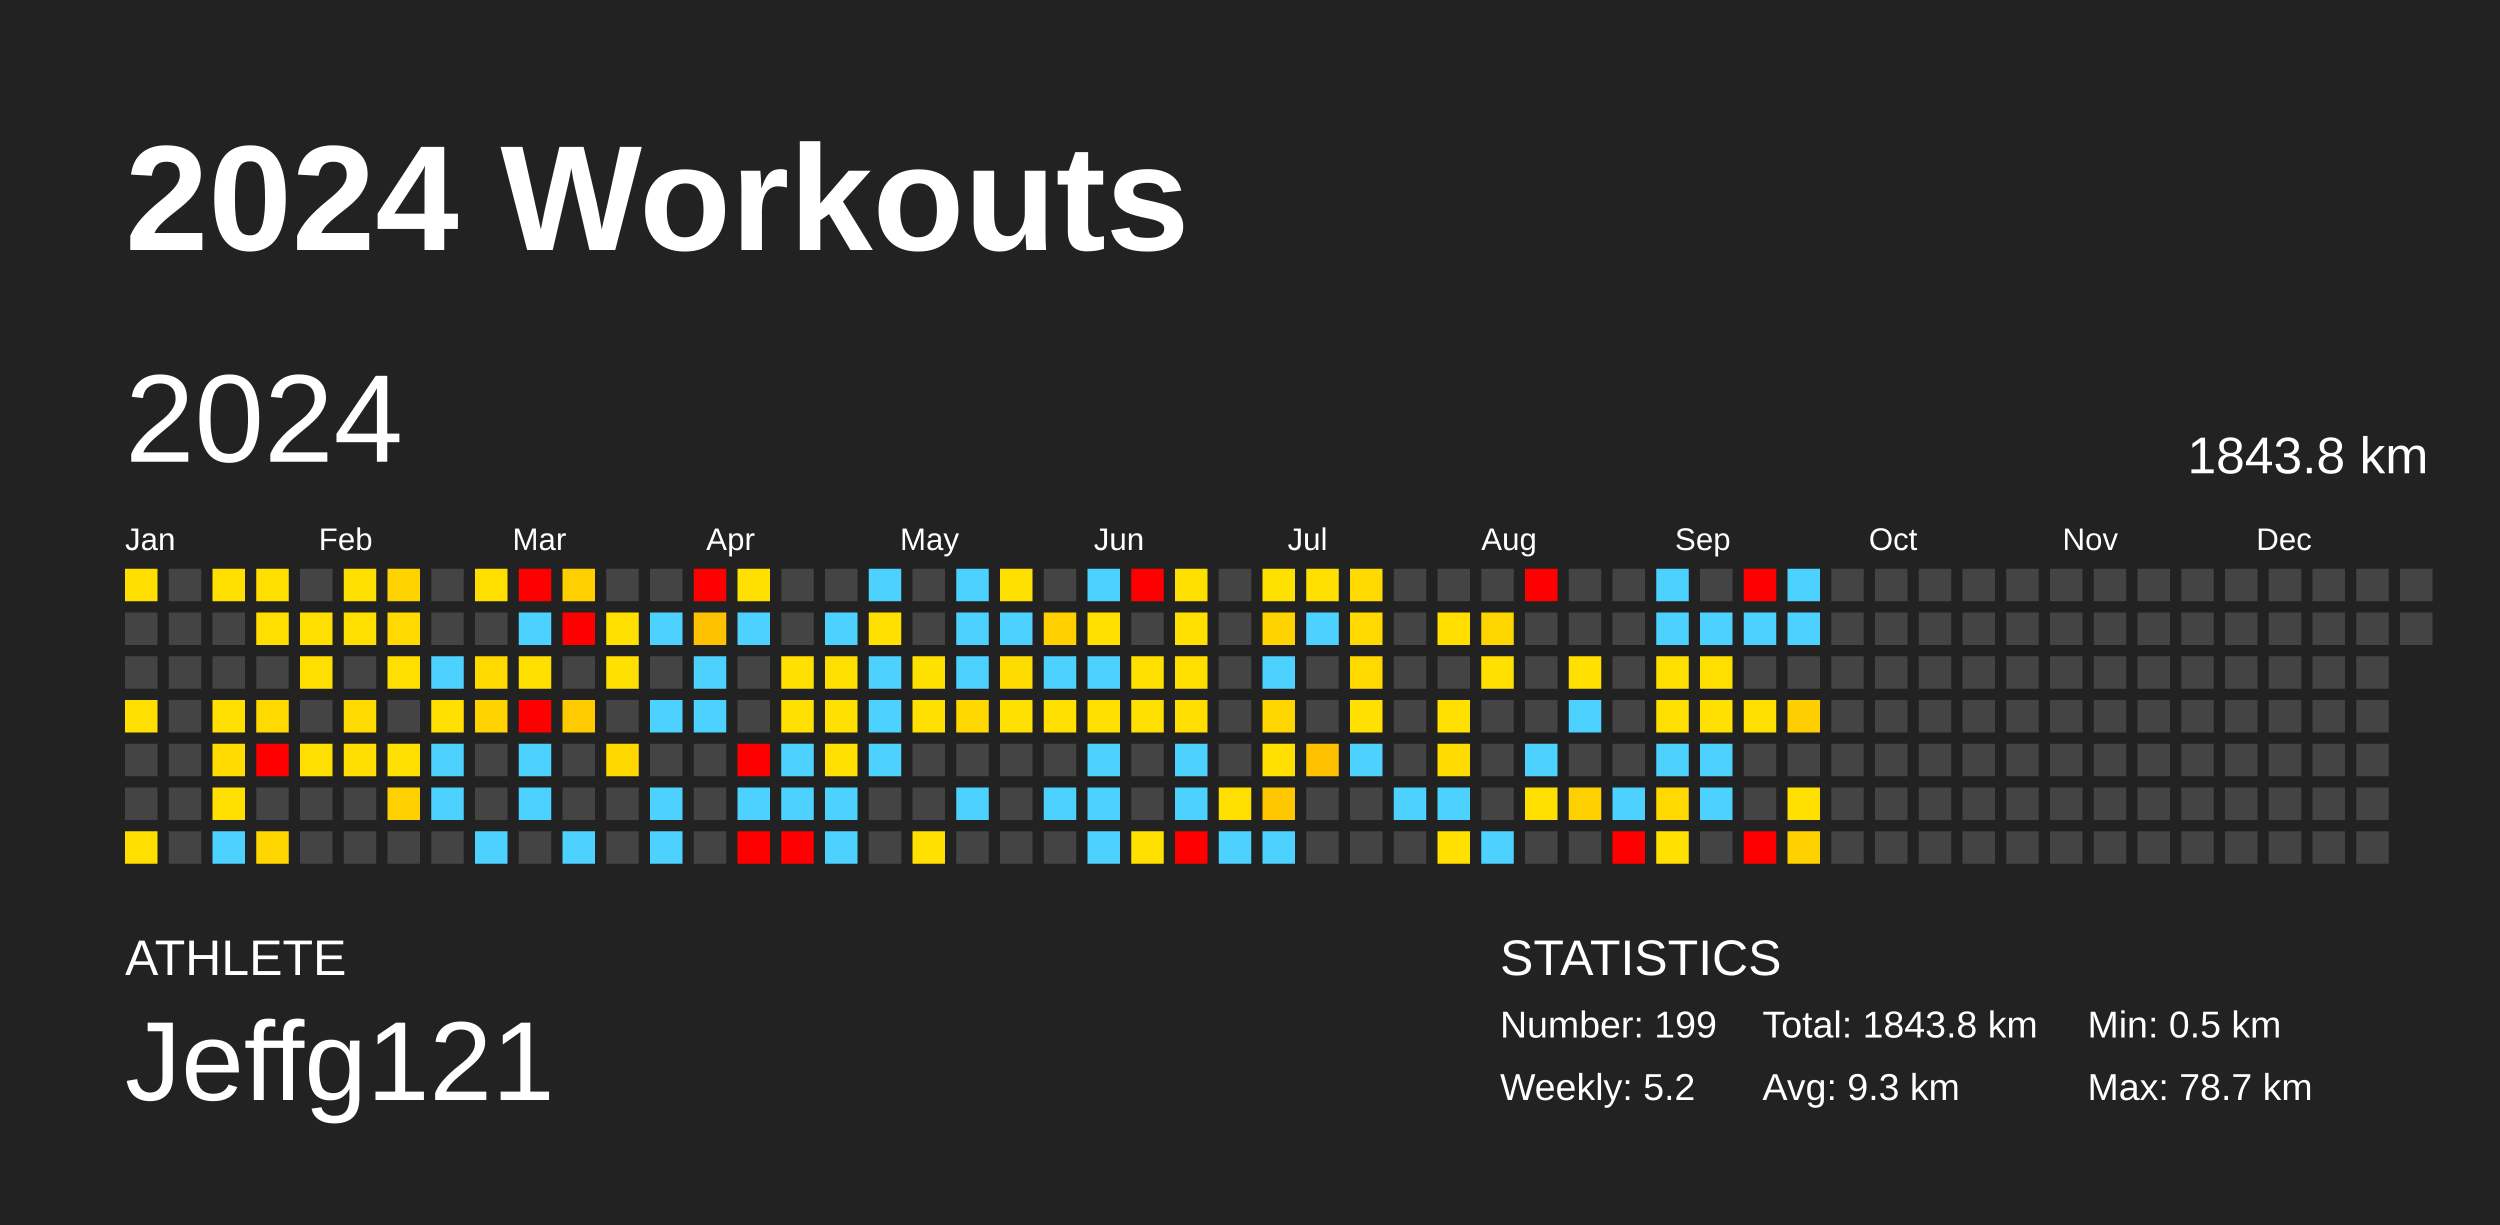
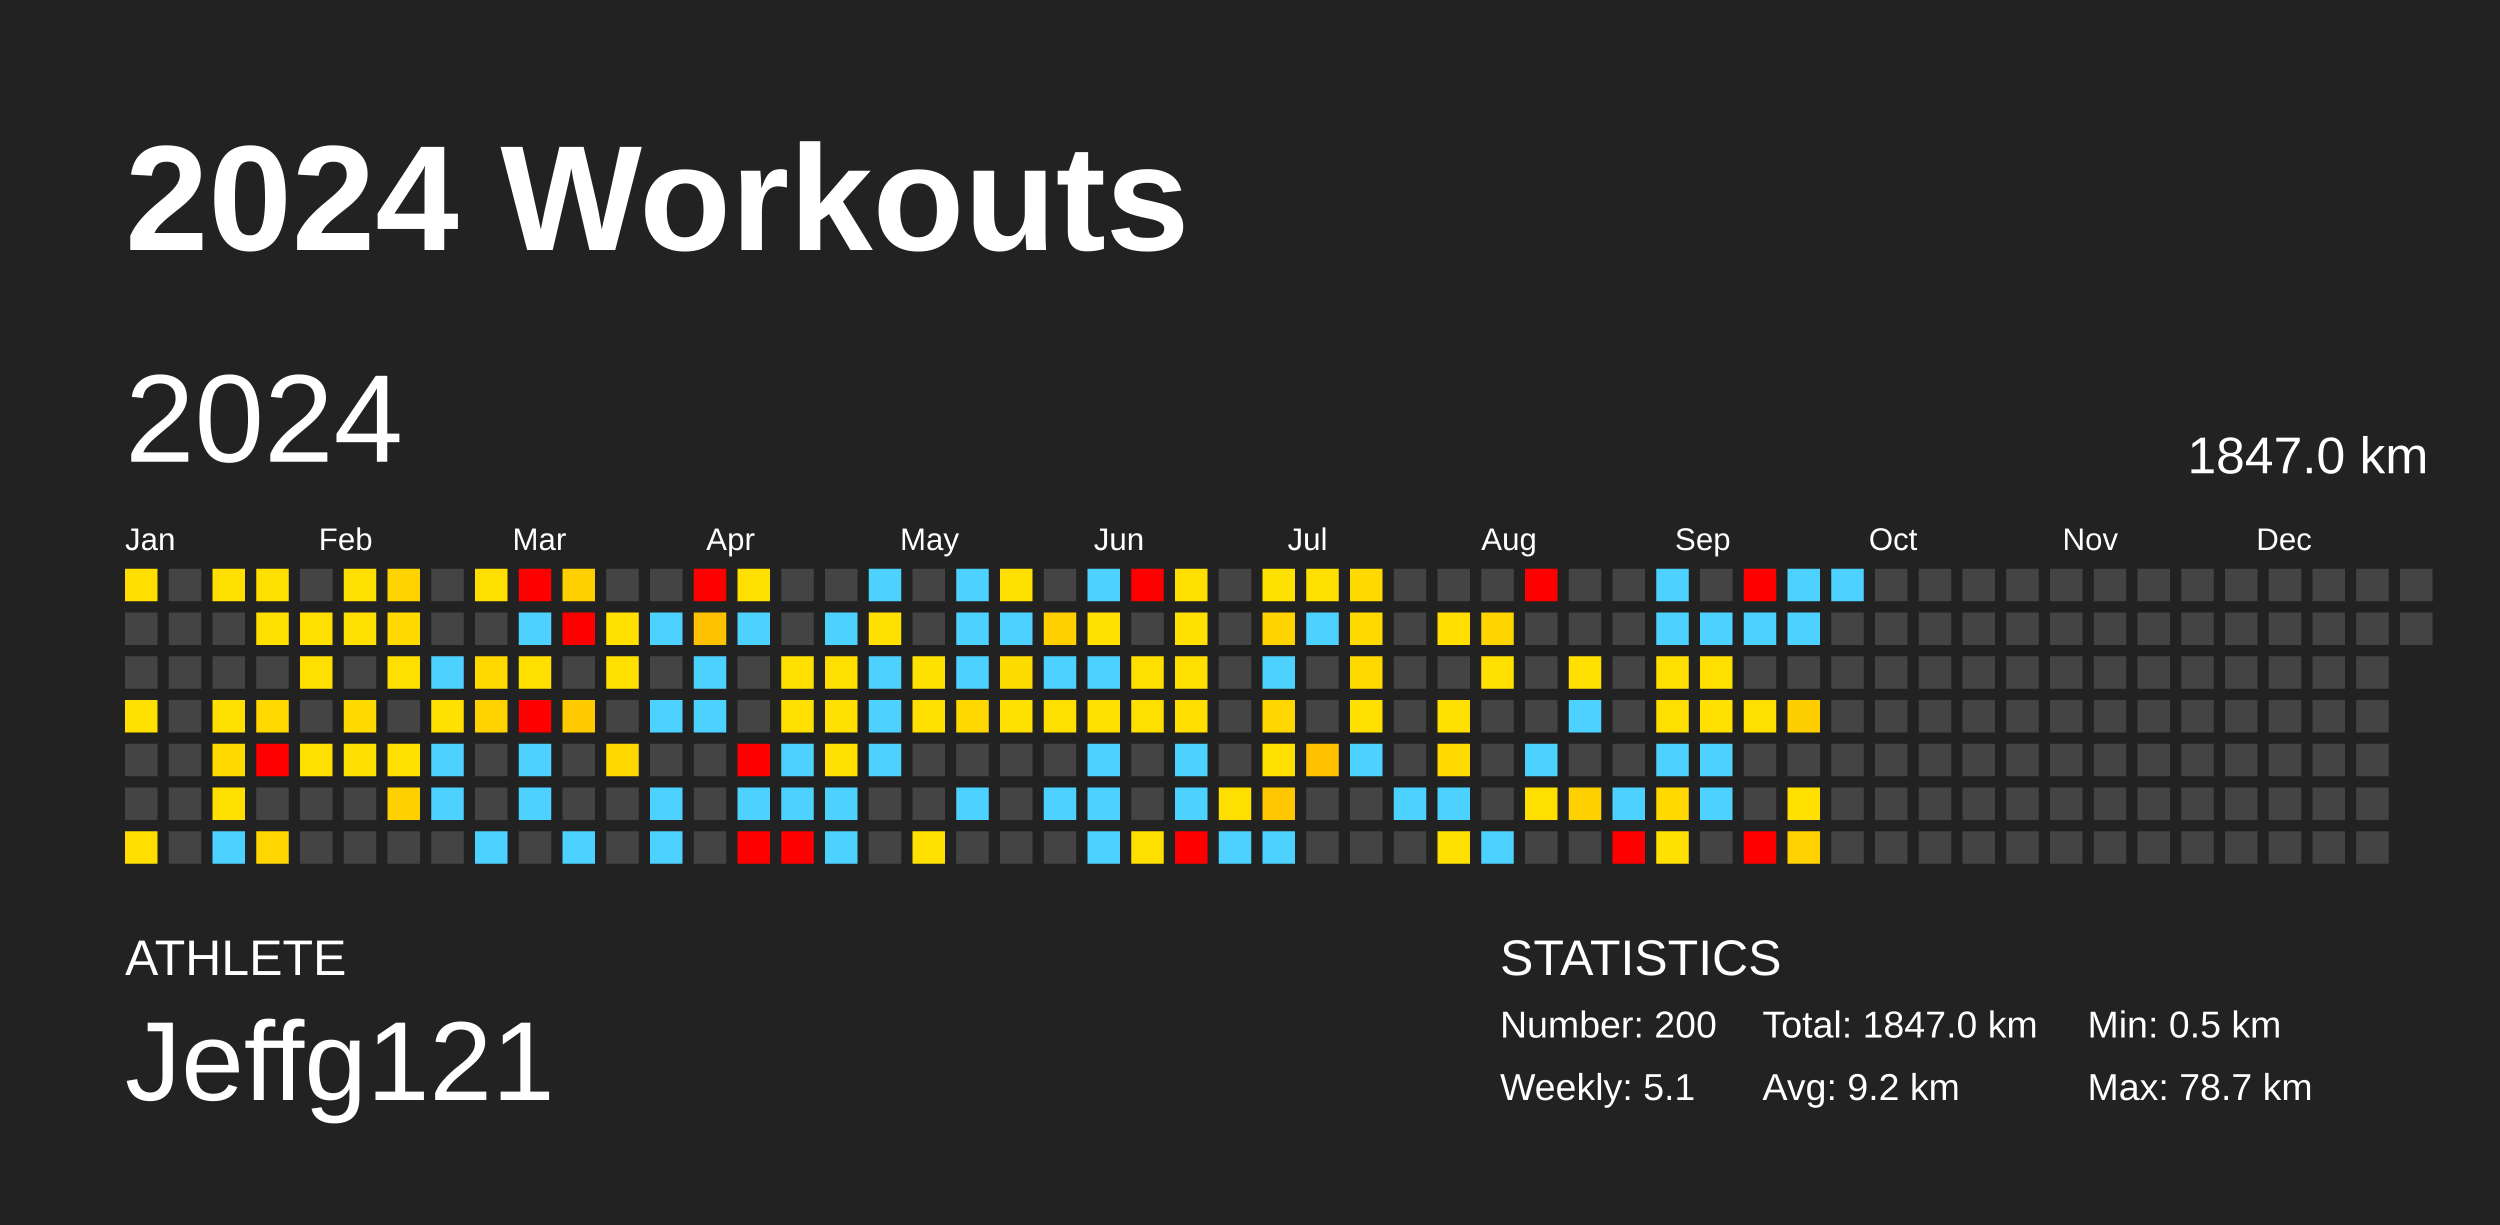
<svg xmlns="http://www.w3.org/2000/svg" baseProfile="full" height="98mm" version="1.1" viewBox="0,0,200,98" width="200mm">
  <defs />
  <rect fill="#222222" height="98" width="200" x="0" y="0" />
  <text fill="#FFFFFF" style="font-size:12px; font-family:Arial; font-weight:bold;" x="10" y="20">2024 Workouts</text>
  <text fill="#FFFFFF" style="font-size:4px; font-family:Arial" x="10" y="78">ATHLETE</text>
  <text fill="#FFFFFF" style="font-size:9px; font-family:Arial" x="10" y="88">Jeffg121</text>
  <text fill="#FFFFFF" style="font-size:4px; font-family:Arial" x="120" y="78">STATISTICS</text>
-   <text fill="#FFFFFF" style="font-size:3px; font-family:Arial" x="120" y="83">Number: 199</text>
-   <text fill="#FFFFFF" style="font-size:3px; font-family:Arial" x="120" y="88">Weekly: 5.2</text>
-   <text fill="#FFFFFF" style="font-size:3px; font-family:Arial" x="141" y="83">Total: 1843.8 km</text>
-   <text fill="#FFFFFF" style="font-size:3px; font-family:Arial" x="141" y="88">Avg: 9.3 km</text>
+   <text fill="#FFFFFF" style="font-size:3px; font-family:Arial" x="120" y="83">Number: 200</text>
+   <text fill="#FFFFFF" style="font-size:3px; font-family:Arial" x="120" y="88">Weekly: 5.1</text>
+   <text fill="#FFFFFF" style="font-size:3px; font-family:Arial" x="141" y="83">Total: 1847.0 km</text>
+   <text fill="#FFFFFF" style="font-size:3px; font-family:Arial" x="141" y="88">Avg: 9.2 km</text>
  <text fill="#FFFFFF" style="font-size:3px; font-family:Arial" x="167" y="83">Min: 0.5 km</text>
  <text fill="#FFFFFF" style="font-size:3px; font-family:Arial" x="167" y="88">Max: 78.7 km</text>
  <text dominant-baseline="hanging" fill="#FFFFFF" style="font-size:10.0px; font-family:Arial;" x="10" y="30">2024</text>
-   <text dominant-baseline="hanging" fill="#FFFFFF" style="font-size:4.125px; font-family:Arial;" x="175" y="35">1843.8 km</text>
+   <text dominant-baseline="hanging" fill="#FFFFFF" style="font-size:4.125px; font-family:Arial;" x="175" y="35">1847.0 km</text>
  <text fill="#FFFFFF" style="font-size:2.5px; font-family:Arial" x="10.0" y="44">Jan</text>
  <text fill="#FFFFFF" style="font-size:2.5px; font-family:Arial" x="25.5" y="44">Feb</text>
  <text fill="#FFFFFF" style="font-size:2.5px; font-family:Arial" x="41.0" y="44">Mar</text>
  <text fill="#FFFFFF" style="font-size:2.5px; font-family:Arial" x="56.5" y="44">Apr</text>
  <text fill="#FFFFFF" style="font-size:2.5px; font-family:Arial" x="72.0" y="44">May</text>
  <text fill="#FFFFFF" style="font-size:2.5px; font-family:Arial" x="87.5" y="44">Jun</text>
  <text fill="#FFFFFF" style="font-size:2.5px; font-family:Arial" x="103.0" y="44">Jul</text>
  <text fill="#FFFFFF" style="font-size:2.5px; font-family:Arial" x="118.5" y="44">Aug</text>
  <text fill="#FFFFFF" style="font-size:2.5px; font-family:Arial" x="134.0" y="44">Sep</text>
  <text fill="#FFFFFF" style="font-size:2.5px; font-family:Arial" x="149.5" y="44">Oct</text>
  <text fill="#FFFFFF" style="font-size:2.5px; font-family:Arial" x="165.0" y="44">Nov</text>
  <text fill="#FFFFFF" style="font-size:2.5px; font-family:Arial" x="180.5" y="44">Dec</text>
  <rect fill="#ffde00" height="2.6" width="2.6" x="10.0" y="45.5" />
  <rect fill="#444444" height="2.6" width="2.6" x="10.0" y="49.0" />
  <rect fill="#444444" height="2.6" width="2.6" x="10.0" y="52.5" />
  <rect fill="#ffe000" height="2.6" width="2.6" x="10.0" y="56.0" />
  <rect fill="#444444" height="2.6" width="2.6" x="10.0" y="59.5" />
  <rect fill="#444444" height="2.6" width="2.6" x="10.0" y="63.0" />
  <rect fill="#ffde00" height="2.6" width="2.6" x="10.0" y="66.5" />
  <rect fill="#444444" height="2.6" width="2.6" x="13.5" y="45.5" />
  <rect fill="#444444" height="2.6" width="2.6" x="13.5" y="49.0" />
  <rect fill="#444444" height="2.6" width="2.6" x="13.5" y="52.5" />
  <rect fill="#444444" height="2.6" width="2.6" x="13.5" y="56.0" />
  <rect fill="#444444" height="2.6" width="2.6" x="13.5" y="59.5" />
  <rect fill="#444444" height="2.6" width="2.6" x="13.5" y="63.0" />
  <rect fill="#444444" height="2.6" width="2.6" x="13.5" y="66.5" />
  <rect fill="#ffe000" height="2.6" width="2.6" x="17.0" y="45.5" />
  <rect fill="#444444" height="2.6" width="2.6" x="17.0" y="49.0" />
  <rect fill="#444444" height="2.6" width="2.6" x="17.0" y="52.5" />
  <rect fill="#ffe000" height="2.6" width="2.6" x="17.0" y="56.0" />
  <rect fill="#ffdb00" height="2.6" width="2.6" x="17.0" y="59.5" />
  <rect fill="#ffe000" height="2.6" width="2.6" x="17.0" y="63.0" />
  <rect fill="#4dd2ff" height="2.6" width="2.6" x="17.0" y="66.5" />
  <rect fill="#ffdf00" height="2.6" width="2.6" x="20.5" y="45.5" />
  <rect fill="#ffdf00" height="2.6" width="2.6" x="20.5" y="49.0" />
  <rect fill="#444444" height="2.6" width="2.6" x="20.5" y="52.5" />
  <rect fill="#ffd900" height="2.6" width="2.6" x="20.5" y="56.0" />
  <rect fill="red" height="2.6" width="2.6" x="20.5" y="59.5" />
  <rect fill="#444444" height="2.6" width="2.6" x="20.5" y="63.0" />
  <rect fill="#ffd600" height="2.6" width="2.6" x="20.5" y="66.5" />
  <rect fill="#444444" height="2.6" width="2.6" x="24.0" y="45.5" />
  <rect fill="#ffdf00" height="2.6" width="2.6" x="24.0" y="49.0" />
  <rect fill="#ffdf00" height="2.6" width="2.6" x="24.0" y="52.5" />
  <rect fill="#444444" height="2.6" width="2.6" x="24.0" y="56.0" />
  <rect fill="#ffdf00" height="2.6" width="2.6" x="24.0" y="59.5" />
  <rect fill="#444444" height="2.6" width="2.6" x="24.0" y="63.0" />
  <rect fill="#444444" height="2.6" width="2.6" x="24.0" y="66.5" />
  <rect fill="#ffdf00" height="2.6" width="2.6" x="27.5" y="45.5" />
  <rect fill="#ffdf00" height="2.6" width="2.6" x="27.5" y="49.0" />
  <rect fill="#444444" height="2.6" width="2.6" x="27.5" y="52.5" />
  <rect fill="#ffda00" height="2.6" width="2.6" x="27.5" y="56.0" />
  <rect fill="#ffde00" height="2.6" width="2.6" x="27.5" y="59.5" />
  <rect fill="#444444" height="2.6" width="2.6" x="27.5" y="63.0" />
  <rect fill="#444444" height="2.6" width="2.6" x="27.5" y="66.5" />
  <rect fill="#ffd300" height="2.6" width="2.6" x="31.0" y="45.5" />
  <rect fill="#ffd900" height="2.6" width="2.6" x="31.0" y="49.0" />
  <rect fill="#ffdf00" height="2.6" width="2.6" x="31.0" y="52.5" />
  <rect fill="#444444" height="2.6" width="2.6" x="31.0" y="56.0" />
  <rect fill="#ffe000" height="2.6" width="2.6" x="31.0" y="59.5" />
  <rect fill="#ffd000" height="2.6" width="2.6" x="31.0" y="63.0" />
  <rect fill="#444444" height="2.6" width="2.6" x="31.0" y="66.5" />
  <rect fill="#444444" height="2.6" width="2.6" x="34.5" y="45.5" />
  <rect fill="#444444" height="2.6" width="2.6" x="34.5" y="49.0" />
  <rect fill="#4dd2ff" height="2.6" width="2.6" x="34.5" y="52.5" />
  <rect fill="#ffe000" height="2.6" width="2.6" x="34.5" y="56.0" />
  <rect fill="#4dd2ff" height="2.6" width="2.6" x="34.5" y="59.5" />
  <rect fill="#4dd2ff" height="2.6" width="2.6" x="34.5" y="63.0" />
  <rect fill="#444444" height="2.6" width="2.6" x="34.5" y="66.5" />
  <rect fill="#ffdf00" height="2.6" width="2.6" x="38.0" y="45.5" />
  <rect fill="#444444" height="2.6" width="2.6" x="38.0" y="49.0" />
  <rect fill="#ffd900" height="2.6" width="2.6" x="38.0" y="52.5" />
  <rect fill="#ffd300" height="2.6" width="2.6" x="38.0" y="56.0" />
  <rect fill="#444444" height="2.6" width="2.6" x="38.0" y="59.5" />
  <rect fill="#444444" height="2.6" width="2.6" x="38.0" y="63.0" />
  <rect fill="#4dd2ff" height="2.6" width="2.6" x="38.0" y="66.5" />
  <rect fill="red" height="2.6" width="2.6" x="41.5" y="45.5" />
  <rect fill="#4dd2ff" height="2.6" width="2.6" x="41.5" y="49.0" />
  <rect fill="#ffdf00" height="2.6" width="2.6" x="41.5" y="52.5" />
  <rect fill="red" height="2.6" width="2.6" x="41.5" y="56.0" />
  <rect fill="#4dd2ff" height="2.6" width="2.6" x="41.5" y="59.5" />
  <rect fill="#4dd2ff" height="2.6" width="2.6" x="41.5" y="63.0" />
  <rect fill="#444444" height="2.6" width="2.6" x="41.5" y="66.5" />
  <rect fill="#ffcf00" height="2.6" width="2.6" x="45.0" y="45.5" />
  <rect fill="red" height="2.6" width="2.6" x="45.0" y="49.0" />
  <rect fill="#444444" height="2.6" width="2.6" x="45.0" y="52.5" />
  <rect fill="#ffcb00" height="2.6" width="2.6" x="45.0" y="56.0" />
  <rect fill="#444444" height="2.6" width="2.6" x="45.0" y="59.5" />
  <rect fill="#444444" height="2.6" width="2.6" x="45.0" y="63.0" />
  <rect fill="#4dd2ff" height="2.6" width="2.6" x="45.0" y="66.5" />
  <rect fill="#444444" height="2.6" width="2.6" x="48.5" y="45.5" />
  <rect fill="#ffe000" height="2.6" width="2.6" x="48.5" y="49.0" />
  <rect fill="#ffe000" height="2.6" width="2.6" x="48.5" y="52.5" />
  <rect fill="#444444" height="2.6" width="2.6" x="48.5" y="56.0" />
  <rect fill="#ffd800" height="2.6" width="2.6" x="48.5" y="59.5" />
  <rect fill="#444444" height="2.6" width="2.6" x="48.5" y="63.0" />
  <rect fill="#444444" height="2.6" width="2.6" x="48.5" y="66.5" />
  <rect fill="#444444" height="2.6" width="2.6" x="52.0" y="45.5" />
  <rect fill="#4dd2ff" height="2.6" width="2.6" x="52.0" y="49.0" />
  <rect fill="#444444" height="2.6" width="2.6" x="52.0" y="52.5" />
  <rect fill="#4dd2ff" height="2.6" width="2.6" x="52.0" y="56.0" />
  <rect fill="#444444" height="2.6" width="2.6" x="52.0" y="59.5" />
  <rect fill="#4dd2ff" height="2.6" width="2.6" x="52.0" y="63.0" />
  <rect fill="#4dd2ff" height="2.6" width="2.6" x="52.0" y="66.5" />
  <rect fill="red" height="2.6" width="2.6" x="55.5" y="45.5" />
  <rect fill="#ffc200" height="2.6" width="2.6" x="55.5" y="49.0" />
  <rect fill="#4dd2ff" height="2.6" width="2.6" x="55.5" y="52.5" />
  <rect fill="#4dd2ff" height="2.6" width="2.6" x="55.5" y="56.0" />
  <rect fill="#444444" height="2.6" width="2.6" x="55.5" y="59.5" />
  <rect fill="#444444" height="2.6" width="2.6" x="55.5" y="63.0" />
  <rect fill="#444444" height="2.6" width="2.6" x="55.5" y="66.5" />
  <rect fill="#ffe000" height="2.6" width="2.6" x="59.0" y="45.5" />
  <rect fill="#4dd2ff" height="2.6" width="2.6" x="59.0" y="49.0" />
  <rect fill="#444444" height="2.6" width="2.6" x="59.0" y="52.5" />
  <rect fill="#444444" height="2.6" width="2.6" x="59.0" y="56.0" />
  <rect fill="red" height="2.6" width="2.6" x="59.0" y="59.5" />
  <rect fill="#4dd2ff" height="2.6" width="2.6" x="59.0" y="63.0" />
  <rect fill="red" height="2.6" width="2.6" x="59.0" y="66.5" />
  <rect fill="#444444" height="2.6" width="2.6" x="62.5" y="45.5" />
  <rect fill="#444444" height="2.6" width="2.6" x="62.5" y="49.0" />
  <rect fill="#ffe000" height="2.6" width="2.6" x="62.5" y="52.5" />
  <rect fill="#ffe000" height="2.6" width="2.6" x="62.5" y="56.0" />
  <rect fill="#4dd2ff" height="2.6" width="2.6" x="62.5" y="59.5" />
  <rect fill="#4dd2ff" height="2.6" width="2.6" x="62.5" y="63.0" />
  <rect fill="red" height="2.6" width="2.6" x="62.5" y="66.5" />
  <rect fill="#444444" height="2.6" width="2.6" x="66.0" y="45.5" />
  <rect fill="#4dd2ff" height="2.6" width="2.6" x="66.0" y="49.0" />
  <rect fill="#ffdf00" height="2.6" width="2.6" x="66.0" y="52.5" />
  <rect fill="#ffe000" height="2.6" width="2.6" x="66.0" y="56.0" />
  <rect fill="#ffe000" height="2.6" width="2.6" x="66.0" y="59.5" />
  <rect fill="#4dd2ff" height="2.6" width="2.6" x="66.0" y="63.0" />
  <rect fill="#4dd2ff" height="2.6" width="2.6" x="66.0" y="66.5" />
  <rect fill="#4dd2ff" height="2.6" width="2.6" x="69.5" y="45.5" />
  <rect fill="#ffe000" height="2.6" width="2.6" x="69.5" y="49.0" />
  <rect fill="#4dd2ff" height="2.6" width="2.6" x="69.5" y="52.5" />
  <rect fill="#4dd2ff" height="2.6" width="2.6" x="69.5" y="56.0" />
  <rect fill="#4dd2ff" height="2.6" width="2.6" x="69.5" y="59.5" />
  <rect fill="#444444" height="2.6" width="2.6" x="69.5" y="63.0" />
  <rect fill="#444444" height="2.6" width="2.6" x="69.5" y="66.5" />
  <rect fill="#444444" height="2.6" width="2.6" x="73.0" y="45.5" />
  <rect fill="#444444" height="2.6" width="2.6" x="73.0" y="49.0" />
  <rect fill="#ffe100" height="2.6" width="2.6" x="73.0" y="52.5" />
  <rect fill="#ffe000" height="2.6" width="2.6" x="73.0" y="56.0" />
  <rect fill="#444444" height="2.6" width="2.6" x="73.0" y="59.5" />
  <rect fill="#444444" height="2.6" width="2.6" x="73.0" y="63.0" />
  <rect fill="#ffe000" height="2.6" width="2.6" x="73.0" y="66.5" />
  <rect fill="#4dd2ff" height="2.6" width="2.6" x="76.5" y="45.5" />
  <rect fill="#4dd2ff" height="2.6" width="2.6" x="76.5" y="49.0" />
  <rect fill="#4dd2ff" height="2.6" width="2.6" x="76.5" y="52.5" />
  <rect fill="#ffd800" height="2.6" width="2.6" x="76.5" y="56.0" />
  <rect fill="#444444" height="2.6" width="2.6" x="76.5" y="59.5" />
  <rect fill="#4dd2ff" height="2.6" width="2.6" x="76.5" y="63.0" />
  <rect fill="#444444" height="2.6" width="2.6" x="76.5" y="66.5" />
  <rect fill="#ffdf00" height="2.6" width="2.6" x="80.0" y="45.5" />
  <rect fill="#4dd2ff" height="2.6" width="2.6" x="80.0" y="49.0" />
  <rect fill="#ffdc00" height="2.6" width="2.6" x="80.0" y="52.5" />
  <rect fill="#ffe000" height="2.6" width="2.6" x="80.0" y="56.0" />
  <rect fill="#444444" height="2.6" width="2.6" x="80.0" y="59.5" />
  <rect fill="#444444" height="2.6" width="2.6" x="80.0" y="63.0" />
  <rect fill="#444444" height="2.6" width="2.6" x="80.0" y="66.5" />
  <rect fill="#444444" height="2.6" width="2.6" x="83.5" y="45.5" />
  <rect fill="#ffcf00" height="2.6" width="2.6" x="83.5" y="49.0" />
  <rect fill="#4dd2ff" height="2.6" width="2.6" x="83.5" y="52.5" />
  <rect fill="#ffdf00" height="2.6" width="2.6" x="83.5" y="56.0" />
  <rect fill="#444444" height="2.6" width="2.6" x="83.5" y="59.5" />
  <rect fill="#4dd2ff" height="2.6" width="2.6" x="83.5" y="63.0" />
  <rect fill="#444444" height="2.6" width="2.6" x="83.5" y="66.5" />
  <rect fill="#4dd2ff" height="2.6" width="2.6" x="87.0" y="45.5" />
  <rect fill="#ffe000" height="2.6" width="2.6" x="87.0" y="49.0" />
  <rect fill="#4dd2ff" height="2.6" width="2.6" x="87.0" y="52.5" />
  <rect fill="#ffe000" height="2.6" width="2.6" x="87.0" y="56.0" />
  <rect fill="#4dd2ff" height="2.6" width="2.6" x="87.0" y="59.5" />
  <rect fill="#4dd2ff" height="2.6" width="2.6" x="87.0" y="63.0" />
  <rect fill="#4dd2ff" height="2.6" width="2.6" x="87.0" y="66.5" />
  <rect fill="red" height="2.6" width="2.6" x="90.5" y="45.5" />
  <rect fill="#444444" height="2.6" width="2.6" x="90.5" y="49.0" />
  <rect fill="#ffdf00" height="2.6" width="2.6" x="90.5" y="52.5" />
  <rect fill="#ffdf00" height="2.6" width="2.6" x="90.5" y="56.0" />
  <rect fill="#444444" height="2.6" width="2.6" x="90.5" y="59.5" />
  <rect fill="#444444" height="2.6" width="2.6" x="90.5" y="63.0" />
  <rect fill="#ffdf00" height="2.6" width="2.6" x="90.5" y="66.5" />
  <rect fill="#ffdf00" height="2.6" width="2.6" x="94.0" y="45.5" />
  <rect fill="#ffe000" height="2.6" width="2.6" x="94.0" y="49.0" />
  <rect fill="#ffdf00" height="2.6" width="2.6" x="94.0" y="52.5" />
  <rect fill="#ffde00" height="2.6" width="2.6" x="94.0" y="56.0" />
  <rect fill="#4dd2ff" height="2.6" width="2.6" x="94.0" y="59.5" />
  <rect fill="#4dd2ff" height="2.6" width="2.6" x="94.0" y="63.0" />
  <rect fill="red" height="2.6" width="2.6" x="94.0" y="66.5" />
  <rect fill="#444444" height="2.6" width="2.6" x="97.5" y="45.5" />
  <rect fill="#444444" height="2.6" width="2.6" x="97.5" y="49.0" />
  <rect fill="#444444" height="2.6" width="2.6" x="97.5" y="52.5" />
  <rect fill="#444444" height="2.6" width="2.6" x="97.5" y="56.0" />
  <rect fill="#444444" height="2.6" width="2.6" x="97.5" y="59.5" />
  <rect fill="#ffdf00" height="2.6" width="2.6" x="97.5" y="63.0" />
  <rect fill="#4dd2ff" height="2.6" width="2.6" x="97.5" y="66.5" />
  <rect fill="#ffe100" height="2.6" width="2.6" x="101.0" y="45.5" />
  <rect fill="#ffd300" height="2.6" width="2.6" x="101.0" y="49.0" />
  <rect fill="#4dd2ff" height="2.6" width="2.6" x="101.0" y="52.5" />
  <rect fill="#ffd600" height="2.6" width="2.6" x="101.0" y="56.0" />
  <rect fill="#ffdf00" height="2.6" width="2.6" x="101.0" y="59.5" />
  <rect fill="#ffc700" height="2.6" width="2.6" x="101.0" y="63.0" />
  <rect fill="#4dd2ff" height="2.6" width="2.6" x="101.0" y="66.5" />
  <rect fill="#ffe000" height="2.6" width="2.6" x="104.5" y="45.5" />
  <rect fill="#4dd2ff" height="2.6" width="2.6" x="104.5" y="49.0" />
  <rect fill="#444444" height="2.6" width="2.6" x="104.5" y="52.5" />
  <rect fill="#444444" height="2.6" width="2.6" x="104.5" y="56.0" />
  <rect fill="#ffc100" height="2.6" width="2.6" x="104.5" y="59.5" />
  <rect fill="#444444" height="2.6" width="2.6" x="104.5" y="63.0" />
  <rect fill="#444444" height="2.6" width="2.6" x="104.5" y="66.5" />
  <rect fill="#ffd900" height="2.6" width="2.6" x="108.0" y="45.5" />
  <rect fill="#ffd900" height="2.6" width="2.6" x="108.0" y="49.0" />
  <rect fill="#ffd900" height="2.6" width="2.6" x="108.0" y="52.5" />
  <rect fill="#ffe000" height="2.6" width="2.6" x="108.0" y="56.0" />
  <rect fill="#4dd2ff" height="2.6" width="2.6" x="108.0" y="59.5" />
  <rect fill="#444444" height="2.6" width="2.6" x="108.0" y="63.0" />
  <rect fill="#444444" height="2.6" width="2.6" x="108.0" y="66.5" />
  <rect fill="#444444" height="2.6" width="2.6" x="111.5" y="45.5" />
  <rect fill="#444444" height="2.6" width="2.6" x="111.5" y="49.0" />
  <rect fill="#444444" height="2.6" width="2.6" x="111.5" y="52.5" />
  <rect fill="#444444" height="2.6" width="2.6" x="111.5" y="56.0" />
  <rect fill="#444444" height="2.6" width="2.6" x="111.5" y="59.5" />
  <rect fill="#4dd2ff" height="2.6" width="2.6" x="111.5" y="63.0" />
  <rect fill="#444444" height="2.6" width="2.6" x="111.5" y="66.5" />
  <rect fill="#444444" height="2.6" width="2.6" x="115.0" y="45.5" />
  <rect fill="#ffde00" height="2.6" width="2.6" x="115.0" y="49.0" />
  <rect fill="#444444" height="2.6" width="2.6" x="115.0" y="52.5" />
  <rect fill="#ffe000" height="2.6" width="2.6" x="115.0" y="56.0" />
  <rect fill="#ffdb00" height="2.6" width="2.6" x="115.0" y="59.5" />
  <rect fill="#4dd2ff" height="2.6" width="2.6" x="115.0" y="63.0" />
  <rect fill="#ffe000" height="2.6" width="2.6" x="115.0" y="66.5" />
  <rect fill="#444444" height="2.6" width="2.6" x="118.5" y="45.5" />
  <rect fill="#ffd500" height="2.6" width="2.6" x="118.5" y="49.0" />
  <rect fill="#ffe000" height="2.6" width="2.6" x="118.5" y="52.5" />
  <rect fill="#444444" height="2.6" width="2.6" x="118.5" y="56.0" />
  <rect fill="#444444" height="2.6" width="2.6" x="118.5" y="59.5" />
  <rect fill="#444444" height="2.6" width="2.6" x="118.5" y="63.0" />
  <rect fill="#4dd2ff" height="2.6" width="2.6" x="118.5" y="66.5" />
  <rect fill="red" height="2.6" width="2.6" x="122.0" y="45.5" />
  <rect fill="#444444" height="2.6" width="2.6" x="122.0" y="49.0" />
  <rect fill="#444444" height="2.6" width="2.6" x="122.0" y="52.5" />
  <rect fill="#444444" height="2.6" width="2.6" x="122.0" y="56.0" />
  <rect fill="#4dd2ff" height="2.6" width="2.6" x="122.0" y="59.5" />
  <rect fill="#ffdf00" height="2.6" width="2.6" x="122.0" y="63.0" />
  <rect fill="#444444" height="2.6" width="2.6" x="122.0" y="66.5" />
  <rect fill="#444444" height="2.6" width="2.6" x="125.5" y="45.5" />
  <rect fill="#444444" height="2.6" width="2.6" x="125.5" y="49.0" />
  <rect fill="#ffe000" height="2.6" width="2.6" x="125.5" y="52.5" />
  <rect fill="#4dd2ff" height="2.6" width="2.6" x="125.5" y="56.0" />
  <rect fill="#444444" height="2.6" width="2.6" x="125.5" y="59.5" />
  <rect fill="#ffd000" height="2.6" width="2.6" x="125.5" y="63.0" />
  <rect fill="#444444" height="2.6" width="2.6" x="125.5" y="66.5" />
  <rect fill="#444444" height="2.6" width="2.6" x="129.0" y="45.5" />
  <rect fill="#444444" height="2.6" width="2.6" x="129.0" y="49.0" />
  <rect fill="#444444" height="2.6" width="2.6" x="129.0" y="52.5" />
  <rect fill="#444444" height="2.6" width="2.6" x="129.0" y="56.0" />
  <rect fill="#444444" height="2.6" width="2.6" x="129.0" y="59.5" />
  <rect fill="#4dd2ff" height="2.6" width="2.6" x="129.0" y="63.0" />
  <rect fill="red" height="2.6" width="2.6" x="129.0" y="66.5" />
  <rect fill="#4dd2ff" height="2.6" width="2.6" x="132.5" y="45.5" />
  <rect fill="#4dd2ff" height="2.6" width="2.6" x="132.5" y="49.0" />
  <rect fill="#ffdf00" height="2.6" width="2.6" x="132.5" y="52.5" />
  <rect fill="#ffdf00" height="2.6" width="2.6" x="132.5" y="56.0" />
  <rect fill="#4dd2ff" height="2.6" width="2.6" x="132.5" y="59.5" />
  <rect fill="#ffd900" height="2.6" width="2.6" x="132.5" y="63.0" />
  <rect fill="#ffe000" height="2.6" width="2.6" x="132.5" y="66.5" />
  <rect fill="#444444" height="2.6" width="2.6" x="136.0" y="45.5" />
  <rect fill="#4dd2ff" height="2.6" width="2.6" x="136.0" y="49.0" />
  <rect fill="#ffdf00" height="2.6" width="2.6" x="136.0" y="52.5" />
  <rect fill="#ffe000" height="2.6" width="2.6" x="136.0" y="56.0" />
  <rect fill="#4dd2ff" height="2.6" width="2.6" x="136.0" y="59.5" />
  <rect fill="#4dd2ff" height="2.6" width="2.6" x="136.0" y="63.0" />
  <rect fill="#444444" height="2.6" width="2.6" x="136.0" y="66.5" />
  <rect fill="red" height="2.6" width="2.6" x="139.5" y="45.5" />
  <rect fill="#4dd2ff" height="2.6" width="2.6" x="139.5" y="49.0" />
  <rect fill="#444444" height="2.6" width="2.6" x="139.5" y="52.5" />
  <rect fill="#ffdf00" height="2.6" width="2.6" x="139.5" y="56.0" />
  <rect fill="#444444" height="2.6" width="2.6" x="139.5" y="59.5" />
  <rect fill="#444444" height="2.6" width="2.6" x="139.5" y="63.0" />
  <rect fill="red" height="2.6" width="2.6" x="139.5" y="66.5" />
  <rect fill="#4dd2ff" height="2.6" width="2.6" x="143.0" y="45.5" />
  <rect fill="#4dd2ff" height="2.6" width="2.6" x="143.0" y="49.0" />
  <rect fill="#444444" height="2.6" width="2.6" x="143.0" y="52.5" />
  <rect fill="#ffce00" height="2.6" width="2.6" x="143.0" y="56.0" />
  <rect fill="#444444" height="2.6" width="2.6" x="143.0" y="59.5" />
  <rect fill="#ffe000" height="2.6" width="2.6" x="143.0" y="63.0" />
  <rect fill="#ffd100" height="2.6" width="2.6" x="143.0" y="66.5" />
-   <rect fill="#444444" height="2.6" width="2.6" x="146.5" y="45.5" />
+   <rect fill="#4dd2ff" height="2.6" width="2.6" x="146.5" y="45.5" />
  <rect fill="#444444" height="2.6" width="2.6" x="146.5" y="49.0" />
  <rect fill="#444444" height="2.6" width="2.6" x="146.5" y="52.5" />
  <rect fill="#444444" height="2.6" width="2.6" x="146.5" y="56.0" />
  <rect fill="#444444" height="2.6" width="2.6" x="146.5" y="59.5" />
  <rect fill="#444444" height="2.6" width="2.6" x="146.5" y="63.0" />
  <rect fill="#444444" height="2.6" width="2.6" x="146.5" y="66.5" />
  <rect fill="#444444" height="2.6" width="2.6" x="150.0" y="45.5" />
  <rect fill="#444444" height="2.6" width="2.6" x="150.0" y="49.0" />
  <rect fill="#444444" height="2.6" width="2.6" x="150.0" y="52.5" />
  <rect fill="#444444" height="2.6" width="2.6" x="150.0" y="56.0" />
  <rect fill="#444444" height="2.6" width="2.6" x="150.0" y="59.5" />
  <rect fill="#444444" height="2.6" width="2.6" x="150.0" y="63.0" />
  <rect fill="#444444" height="2.6" width="2.6" x="150.0" y="66.5" />
  <rect fill="#444444" height="2.6" width="2.6" x="153.5" y="45.5" />
  <rect fill="#444444" height="2.6" width="2.6" x="153.5" y="49.0" />
  <rect fill="#444444" height="2.6" width="2.6" x="153.5" y="52.5" />
  <rect fill="#444444" height="2.6" width="2.6" x="153.5" y="56.0" />
  <rect fill="#444444" height="2.6" width="2.6" x="153.5" y="59.5" />
  <rect fill="#444444" height="2.6" width="2.6" x="153.5" y="63.0" />
  <rect fill="#444444" height="2.6" width="2.6" x="153.5" y="66.5" />
  <rect fill="#444444" height="2.6" width="2.6" x="157.0" y="45.5" />
  <rect fill="#444444" height="2.6" width="2.6" x="157.0" y="49.0" />
  <rect fill="#444444" height="2.6" width="2.6" x="157.0" y="52.5" />
  <rect fill="#444444" height="2.6" width="2.6" x="157.0" y="56.0" />
  <rect fill="#444444" height="2.6" width="2.6" x="157.0" y="59.5" />
  <rect fill="#444444" height="2.6" width="2.6" x="157.0" y="63.0" />
  <rect fill="#444444" height="2.6" width="2.6" x="157.0" y="66.5" />
  <rect fill="#444444" height="2.6" width="2.6" x="160.5" y="45.5" />
  <rect fill="#444444" height="2.6" width="2.6" x="160.5" y="49.0" />
  <rect fill="#444444" height="2.6" width="2.6" x="160.5" y="52.5" />
  <rect fill="#444444" height="2.6" width="2.6" x="160.5" y="56.0" />
  <rect fill="#444444" height="2.6" width="2.6" x="160.5" y="59.5" />
  <rect fill="#444444" height="2.6" width="2.6" x="160.5" y="63.0" />
  <rect fill="#444444" height="2.6" width="2.6" x="160.5" y="66.5" />
  <rect fill="#444444" height="2.6" width="2.6" x="164.0" y="45.5" />
  <rect fill="#444444" height="2.6" width="2.6" x="164.0" y="49.0" />
  <rect fill="#444444" height="2.6" width="2.6" x="164.0" y="52.5" />
  <rect fill="#444444" height="2.6" width="2.6" x="164.0" y="56.0" />
  <rect fill="#444444" height="2.6" width="2.6" x="164.0" y="59.5" />
  <rect fill="#444444" height="2.6" width="2.6" x="164.0" y="63.0" />
  <rect fill="#444444" height="2.6" width="2.6" x="164.0" y="66.5" />
  <rect fill="#444444" height="2.6" width="2.6" x="167.5" y="45.5" />
  <rect fill="#444444" height="2.6" width="2.6" x="167.5" y="49.0" />
  <rect fill="#444444" height="2.6" width="2.6" x="167.5" y="52.5" />
  <rect fill="#444444" height="2.6" width="2.6" x="167.5" y="56.0" />
  <rect fill="#444444" height="2.6" width="2.6" x="167.5" y="59.5" />
  <rect fill="#444444" height="2.6" width="2.6" x="167.5" y="63.0" />
  <rect fill="#444444" height="2.6" width="2.6" x="167.5" y="66.5" />
  <rect fill="#444444" height="2.6" width="2.6" x="171.0" y="45.5" />
  <rect fill="#444444" height="2.6" width="2.6" x="171.0" y="49.0" />
  <rect fill="#444444" height="2.6" width="2.6" x="171.0" y="52.5" />
  <rect fill="#444444" height="2.6" width="2.6" x="171.0" y="56.0" />
  <rect fill="#444444" height="2.6" width="2.6" x="171.0" y="59.5" />
  <rect fill="#444444" height="2.6" width="2.6" x="171.0" y="63.0" />
  <rect fill="#444444" height="2.6" width="2.6" x="171.0" y="66.5" />
  <rect fill="#444444" height="2.6" width="2.6" x="174.5" y="45.5" />
  <rect fill="#444444" height="2.6" width="2.6" x="174.5" y="49.0" />
  <rect fill="#444444" height="2.6" width="2.6" x="174.5" y="52.5" />
  <rect fill="#444444" height="2.6" width="2.6" x="174.5" y="56.0" />
  <rect fill="#444444" height="2.6" width="2.6" x="174.5" y="59.5" />
  <rect fill="#444444" height="2.6" width="2.6" x="174.5" y="63.0" />
  <rect fill="#444444" height="2.6" width="2.6" x="174.5" y="66.5" />
  <rect fill="#444444" height="2.6" width="2.6" x="178.0" y="45.5" />
  <rect fill="#444444" height="2.6" width="2.6" x="178.0" y="49.0" />
  <rect fill="#444444" height="2.6" width="2.6" x="178.0" y="52.5" />
  <rect fill="#444444" height="2.6" width="2.6" x="178.0" y="56.0" />
  <rect fill="#444444" height="2.6" width="2.6" x="178.0" y="59.5" />
  <rect fill="#444444" height="2.6" width="2.6" x="178.0" y="63.0" />
  <rect fill="#444444" height="2.6" width="2.6" x="178.0" y="66.5" />
  <rect fill="#444444" height="2.6" width="2.6" x="181.5" y="45.5" />
  <rect fill="#444444" height="2.6" width="2.6" x="181.5" y="49.0" />
  <rect fill="#444444" height="2.6" width="2.6" x="181.5" y="52.5" />
  <rect fill="#444444" height="2.6" width="2.6" x="181.5" y="56.0" />
  <rect fill="#444444" height="2.6" width="2.6" x="181.5" y="59.5" />
  <rect fill="#444444" height="2.6" width="2.6" x="181.5" y="63.0" />
  <rect fill="#444444" height="2.6" width="2.6" x="181.5" y="66.5" />
  <rect fill="#444444" height="2.6" width="2.6" x="185.0" y="45.5" />
  <rect fill="#444444" height="2.6" width="2.6" x="185.0" y="49.0" />
  <rect fill="#444444" height="2.6" width="2.6" x="185.0" y="52.5" />
  <rect fill="#444444" height="2.6" width="2.6" x="185.0" y="56.0" />
  <rect fill="#444444" height="2.6" width="2.6" x="185.0" y="59.5" />
  <rect fill="#444444" height="2.6" width="2.6" x="185.0" y="63.0" />
  <rect fill="#444444" height="2.6" width="2.6" x="185.0" y="66.5" />
  <rect fill="#444444" height="2.6" width="2.6" x="188.5" y="45.5" />
  <rect fill="#444444" height="2.6" width="2.6" x="188.5" y="49.0" />
  <rect fill="#444444" height="2.6" width="2.6" x="188.5" y="52.5" />
  <rect fill="#444444" height="2.6" width="2.6" x="188.5" y="56.0" />
  <rect fill="#444444" height="2.6" width="2.6" x="188.5" y="59.5" />
  <rect fill="#444444" height="2.6" width="2.6" x="188.5" y="63.0" />
  <rect fill="#444444" height="2.6" width="2.6" x="188.5" y="66.5" />
  <rect fill="#444444" height="2.6" width="2.6" x="192.0" y="45.5" />
  <rect fill="#444444" height="2.6" width="2.6" x="192.0" y="49.0" />
</svg>
